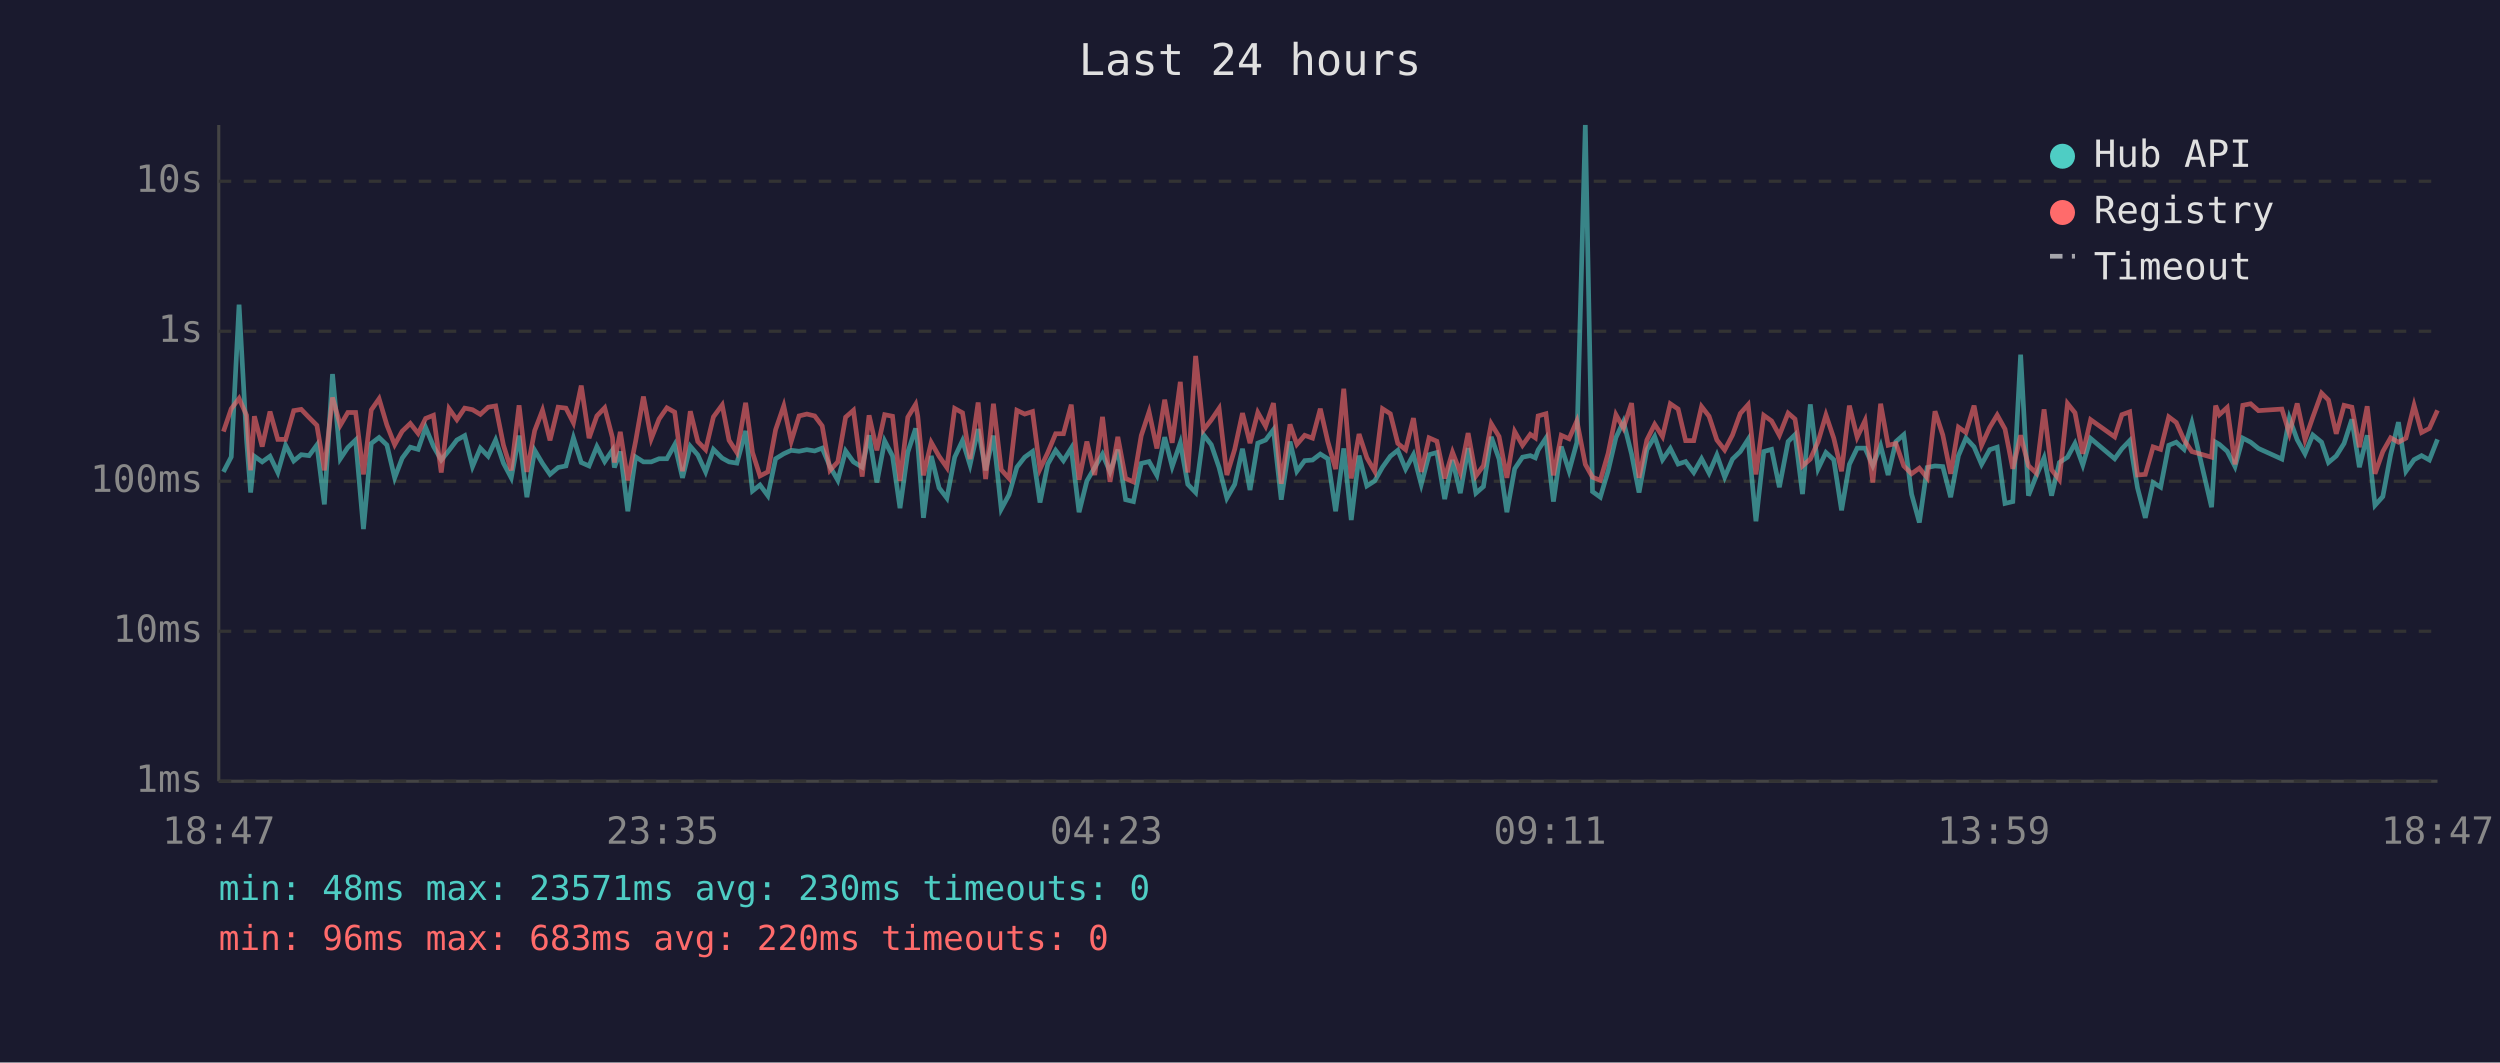
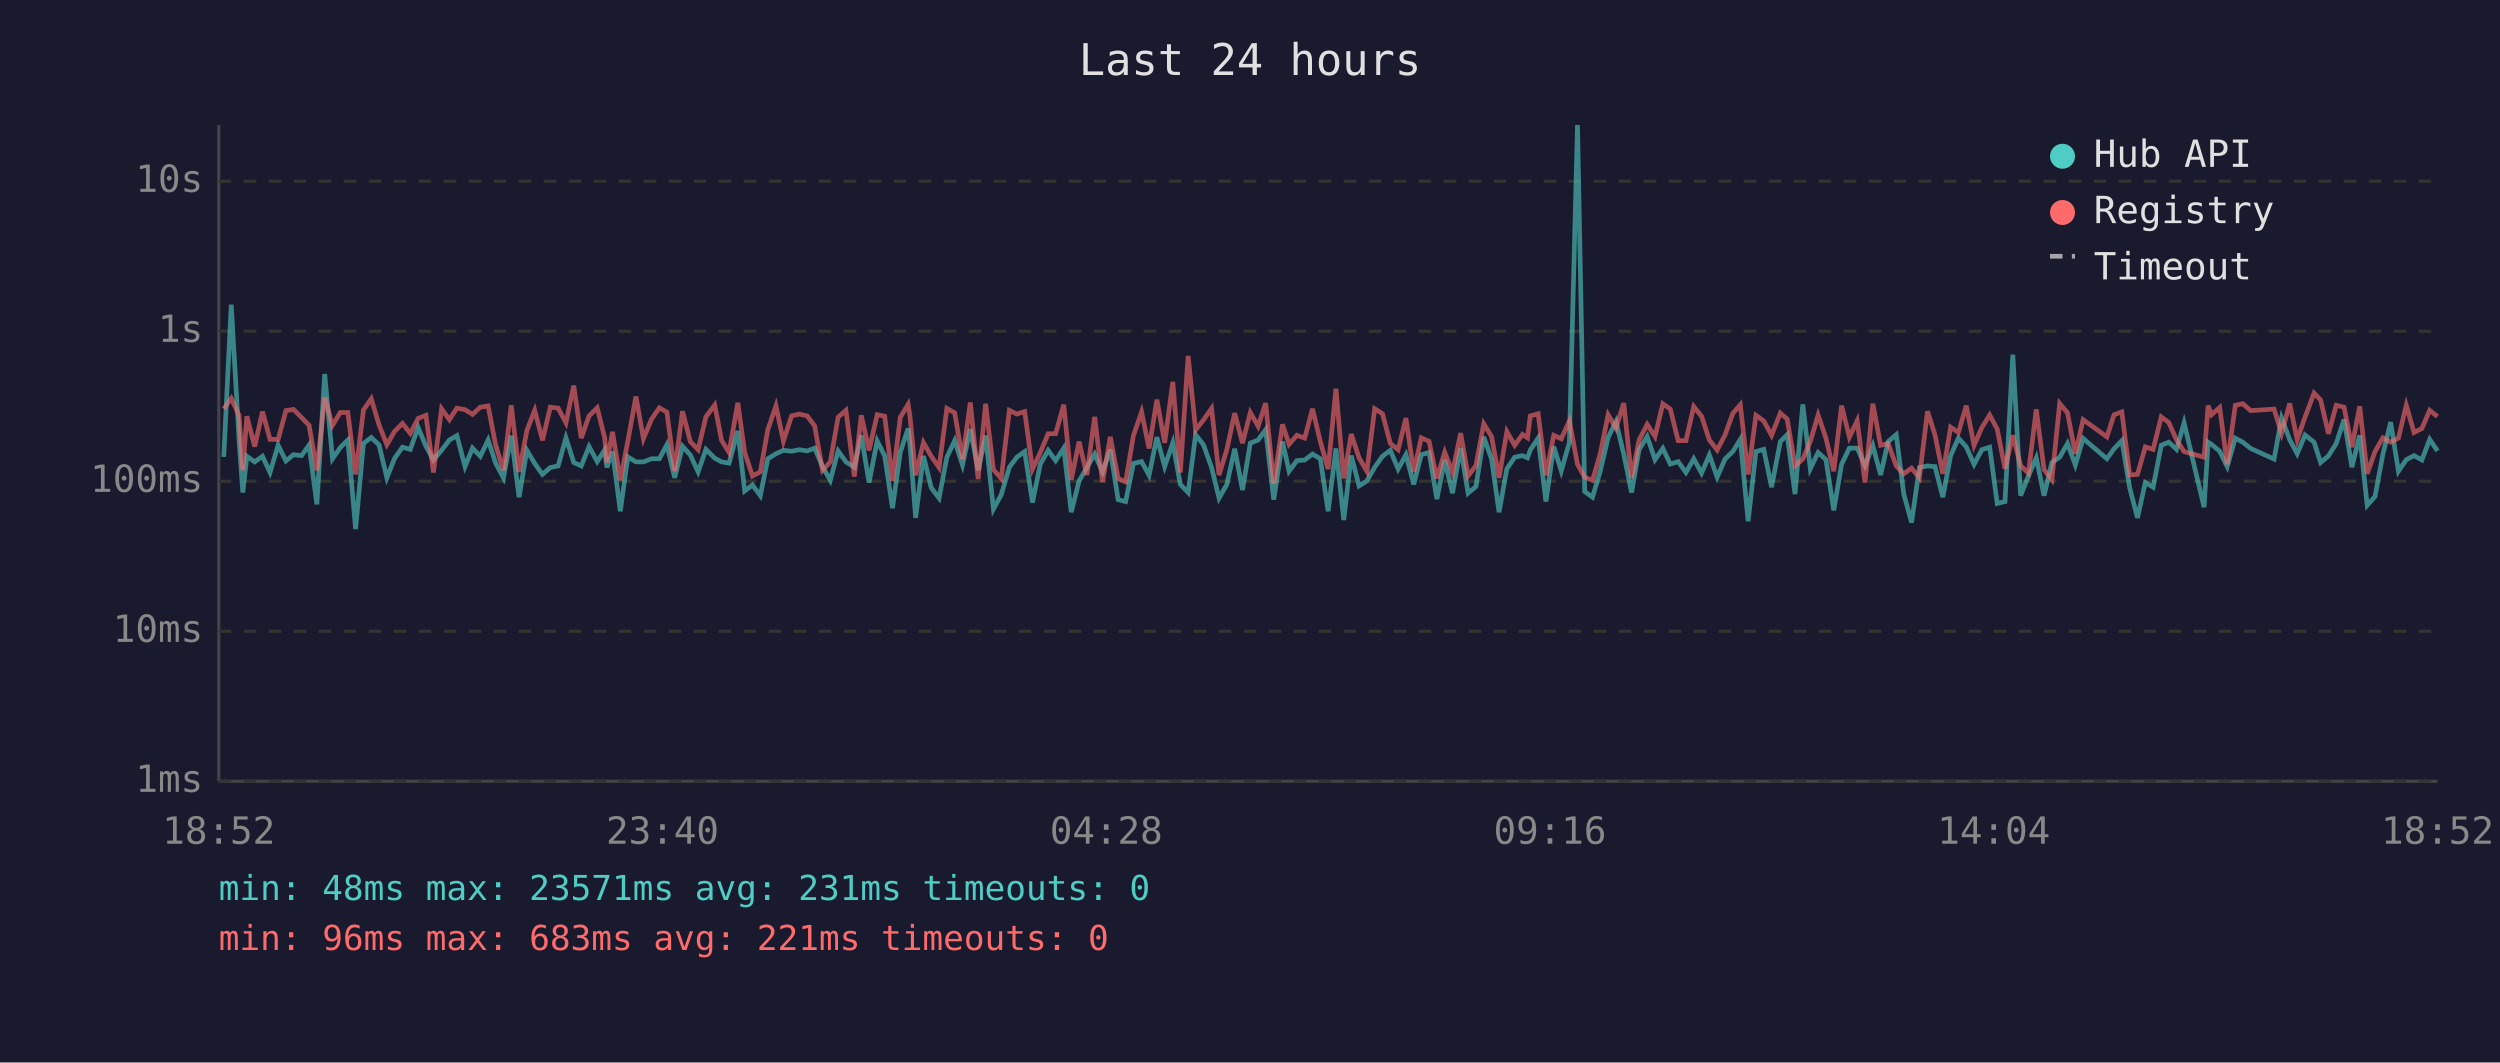
<svg xmlns="http://www.w3.org/2000/svg" viewBox="0 0 800 340" font-family="monospace" font-size="12">
  <rect width="800" height="340" fill="#1a1a2e" />
  <text x="400" y="24" fill="#e0e0e0" font-size="14" text-anchor="middle">Last 24 hours</text>
  <line x1="70" y1="40" x2="70" y2="250" stroke="#444" stroke-width="1" />
  <line x1="70" y1="250" x2="780" y2="250" stroke="#444" stroke-width="1" />
  <line x1="70" y1="250" x2="780" y2="250" stroke="#333" stroke-width="1" stroke-dasharray="4" />
  <text x="65" y="250" fill="#888" text-anchor="end" dominant-baseline="middle">1ms</text>
  <line x1="70" y1="202" x2="780" y2="202" stroke="#333" stroke-width="1" stroke-dasharray="4" />
  <text x="65" y="202" fill="#888" text-anchor="end" dominant-baseline="middle">10ms</text>
  <line x1="70" y1="154" x2="780" y2="154" stroke="#333" stroke-width="1" stroke-dasharray="4" />
  <text x="65" y="154" fill="#888" text-anchor="end" dominant-baseline="middle">100ms</text>
  <line x1="70" y1="106" x2="780" y2="106" stroke="#333" stroke-width="1" stroke-dasharray="4" />
  <text x="65" y="106" fill="#888" text-anchor="end" dominant-baseline="middle">1s</text>
  <line x1="70" y1="58" x2="780" y2="58" stroke="#333" stroke-width="1" stroke-dasharray="4" />
  <text x="65" y="58" fill="#888" text-anchor="end" dominant-baseline="middle">10s</text>
-   <text x="70" y="270" fill="#888" text-anchor="middle">18:47</text>
-   <text x="212" y="270" fill="#888" text-anchor="middle">23:35</text>
-   <text x="354" y="270" fill="#888" text-anchor="middle">04:23</text>
-   <text x="496" y="270" fill="#888" text-anchor="middle">09:11</text>
-   <text x="638" y="270" fill="#888" text-anchor="middle">13:59</text>
-   <text x="780" y="270" fill="#888" text-anchor="middle">18:47</text>
-   <polyline points="71.5,151.0 74.0,146.2 76.5,97.5 78.9,140.8 80.2,157.6 81.4,146.0 83.9,147.8 86.4,146.0 88.9,151.2 91.4,142.5 94.0,147.5 96.4,145.5 98.9,145.8 101.4,142.4 103.8,161.4 106.4,119.7 108.9,146.8 111.3,143.2 113.8,140.8 116.3,169.3 118.8,141.9 121.3,140.0 123.8,142.4 126.3,152.9 128.7,146.6 131.3,143.1 133.8,143.8 136.2,136.8 138.7,142.8 141.2,147.2 143.7,144.1 146.2,140.8 148.7,139.4 151.2,149.3 153.7,143.4 156.2,146.0 158.6,140.8 161.1,148.2 163.6,152.9 166.1,139.4 168.6,159.1 171.1,144.1 173.6,148.3 176.0,151.8 178.6,149.6 181.1,149.1 183.5,140.1 186.0,148.0 188.5,149.1 191.0,142.9 193.5,147.7 196.0,144.0 196.6,149.6 198.5,144.5 200.9,163.6 203.4,146.2 205.9,147.8 208.4,147.8 210.9,146.8 213.4,146.8 215.9,142.3 218.4,152.9 220.9,142.8 223.3,145.6 225.8,151.0 228.3,143.8 231.1,146.6 233.3,147.8 235.8,148.2 238.6,137.9 240.8,157.1 243.2,155.2 245.7,158.6 248.2,146.8 250.8,145.2 253.2,144.1 255.7,144.4 258.2,143.9 260.7,144.3 263.1,143.4 265.6,149.3 268.1,153.7 270.6,144.3 273.1,147.8 275.9,149.5 278.1,139.3 280.6,154.4 283.1,141.1 285.6,145.9 288.0,162.6 290.5,144.7 293.0,137.1 293.7,142.4 295.5,165.7 298.0,145.9 300.5,156.1 303.0,159.4 305.5,146.3 308.0,141.0 310.4,148.8 313.0,137.3 315.4,150.5 317.9,139.4 320.4,162.9 322.9,158.3 325.4,149.5 327.9,146.3 330.4,144.5 332.8,160.8 335.3,148.5 337.8,144.1 340.3,147.4 342.8,143.4 345.3,163.9 347.8,153.9 350.3,149.6 352.8,145.3 355.2,151.0 357.7,143.9 360.2,159.9 362.7,160.5 365.2,148.3 367.7,147.7 370.2,152.1 372.7,139.9 375.1,149.3 377.7,141.7 380.1,155.0 382.6,157.6 385.1,139.1 387.6,142.3 390.1,149.6 392.6,159.4 395.1,155.0 397.6,143.6 400.0,156.8 402.5,141.8 405.0,140.8 407.5,137.5 410.0,159.9 412.8,141.3 415.0,150.8 417.5,147.4 420.0,147.2 422.5,145.3 424.9,146.8 427.4,163.6 430.0,143.5 432.4,166.4 434.9,145.8 437.4,155.5 439.9,153.9 442.4,149.5 444.9,146.0 447.3,144.1 449.8,150.1 452.3,145.5 454.8,155.0 457.3,145.5 459.8,144.8 462.3,159.7 464.8,147.2 467.3,157.8 469.8,143.4 472.3,157.8 474.7,155.7 477.2,139.8 479.7,146.9 482.2,163.9 484.7,150.0 487.2,146.3 489.7,145.8 491.3,146.5 492.2,144.0 494.7,140.2 497.1,160.5 499.6,142.9 502.1,150.7 504.6,141.6 507.3,40.0 509.6,157.3 512.1,159.1 514.6,150.7 517.1,140.0 519.5,134.9 522.1,145.3 524.5,157.6 527.0,143.9 529.5,139.7 532.0,147.1 534.5,143.5 537.0,148.5 539.4,147.7 542.0,151.2 544.5,146.8 546.9,151.4 549.4,145.6 551.9,152.7 554.4,146.9 556.9,144.5 559.4,140.6 561.9,166.8 564.4,144.5 566.9,143.8 569.4,155.9 572.2,141.3 574.4,139.1 576.8,158.1 579.3,129.4 581.8,150.0 584.3,144.8 586.8,147.1 589.3,163.3 591.8,148.6 594.3,143.4 596.8,143.4 599.3,149.0 601.8,142.6 604.2,152.0 606.7,141.3 609.2,139.1 611.7,158.1 614.2,167.2 616.7,149.6 619.2,149.1 621.7,149.3 624.2,159.1 626.7,145.8 629.1,140.2 631.7,143.0 634.1,148.6 636.7,143.9 639.1,143.1 641.6,161.1 644.1,160.5 646.6,113.5 649.1,158.6 651.6,152.3 654.1,146.5 656.5,158.6 659.0,148.0 661.6,146.3 664.0,141.9 666.5,148.8 669.0,140.3 676.7,146.8 679.0,143.6 681.5,141.0 684.0,156.1 686.5,165.7 689.0,154.4 691.4,155.9 694.0,142.5 696.4,141.5 698.9,143.8 701.4,135.3 707.7,162.3 709.0,141.5 710.2,142.2 712.7,144.4 715.2,149.3 717.7,140.2 720.2,141.5 722.7,143.5 730.2,146.9 732.6,133.8 735.1,140.7 737.6,145.2 740.1,139.2 742.9,141.5 745.1,148.0 747.6,145.9 750.1,141.9 752.6,134.2 755.0,149.5 757.5,139.3 760.0,161.7 762.5,158.9 765.0,145.5 767.5,135.1 769.9,150.8 772.5,147.1 774.9,145.8 777.4,147.2 780.0,140.6" fill="none" stroke="#4ecdc4" stroke-width="1.5" opacity="0.6" />
-   <polyline points="71.5,138.1 74.0,130.8 76.5,127.5 78.9,132.9 80.2,150.5 81.4,133.2 83.9,142.9 86.4,131.7 88.9,140.6 91.4,140.6 94.0,131.4 96.4,131.0 98.9,133.6 101.4,136.1 103.8,150.5 106.4,127.2 108.9,136.1 111.3,132.0 113.8,132.0 116.3,151.8 118.8,131.2 121.3,127.6 123.8,136.0 126.3,142.3 128.7,138.0 131.3,135.5 133.8,138.7 136.2,133.9 138.7,132.9 141.2,151.2 143.7,130.8 146.2,134.3 148.7,130.6 151.2,131.1 153.7,132.6 156.2,130.3 158.6,129.9 161.1,142.4 163.6,150.5 166.1,129.7 168.6,151.0 171.1,137.8 173.6,131.3 176.0,140.9 178.6,130.3 181.1,130.6 183.5,135.3 186.0,123.4 188.5,140.2 191.0,133.1 193.5,130.5 196.0,140.1 196.6,148.0 198.5,138.2 200.9,153.7 203.4,141.2 205.9,126.9 208.4,140.4 210.9,134.1 213.4,130.5 215.9,131.9 218.4,150.8 220.9,131.6 223.3,141.3 225.8,143.9 228.3,133.4 231.1,129.6 233.3,140.9 235.8,144.8 238.6,128.9 240.8,144.8 243.2,152.3 245.7,151.0 248.2,137.5 250.8,129.9 253.2,141.2 255.7,133.1 258.2,132.5 260.7,133.1 263.1,136.3 265.6,150.5 268.1,147.8 270.6,133.5 273.1,131.3 275.9,152.5 278.1,132.9 280.6,144.1 283.1,132.7 285.6,133.2 288.0,153.9 290.5,133.5 293.0,129.4 293.7,133.3 295.5,152.1 298.0,141.6 300.5,146.0 303.0,149.6 305.5,130.7 308.0,132.1 310.4,146.9 313.0,128.8 315.4,153.3 317.9,129.2 320.4,150.3 322.9,153.1 325.4,131.3 327.9,132.5 330.4,131.7 332.8,150.1 335.3,144.8 337.8,138.8 340.3,138.8 342.8,129.5 345.3,153.5 347.8,141.3 350.3,152.0 352.8,133.4 355.2,154.2 357.7,139.8 360.2,153.1 362.7,154.2 365.2,139.4 367.7,131.8 370.2,143.5 372.7,127.9 375.1,141.7 377.7,122.2 380.1,151.2 382.6,113.9 385.1,137.6 387.6,134.4 390.1,130.7 392.6,152.0 395.1,143.8 397.6,132.2 400.0,141.8 402.5,132.0 405.0,136.4 407.5,129.0 410.0,154.8 412.8,135.8 415.0,142.2 417.5,139.3 420.0,140.2 422.5,130.8 424.9,141.3 427.4,150.1 430.0,124.4 432.4,153.1 434.9,138.9 437.4,146.5 439.9,150.8 442.4,130.8 444.9,132.4 447.3,141.9 449.8,143.9 452.3,133.8 454.8,151.0 457.3,140.1 459.8,141.2 462.3,153.1 464.8,144.7 467.3,151.2 469.8,138.6 472.3,152.3 474.7,149.0 477.2,135.6 479.7,139.7 482.2,152.9 484.7,138.1 487.2,142.5 489.7,139.0 491.3,140.1 492.2,133.1 494.7,132.4 497.1,152.1 499.6,139.3 502.1,140.4 504.6,134.7 507.3,148.6 509.6,152.7 512.1,153.7 514.6,145.1 517.1,132.7 519.5,137.0 522.1,129.0 524.5,152.9 527.0,140.8 529.5,135.8 532.0,139.7 534.5,129.2 537.0,130.9 539.4,141.0 542.0,141.0 544.5,130.1 546.9,133.2 549.4,140.8 551.9,144.0 554.4,139.2 556.9,132.3 559.4,129.5 561.9,151.8 564.4,132.9 566.9,134.7 569.4,139.3 572.2,132.2 574.4,134.1 576.8,149.1 579.3,146.9 581.8,141.3 584.3,132.8 586.8,140.2 589.3,150.8 591.8,129.8 594.3,139.9 596.8,134.6 599.3,154.4 601.8,129.2 604.2,142.5 606.7,141.9 609.2,149.1 611.7,151.6 614.2,149.8 616.7,152.9 619.2,131.6 621.7,139.2 624.2,151.6 626.7,136.7 629.1,138.4 631.7,129.8 634.1,142.5 636.7,136.8 639.1,132.8 641.6,137.3 644.1,150.0 646.6,139.3 649.1,149.0 651.6,151.4 654.1,131.0 656.5,150.3 659.0,153.5 661.6,129.1 664.0,132.1 666.5,145.2 669.0,134.3 676.7,139.8 679.0,132.7 681.5,131.8 684.0,152.0 686.5,151.8 689.0,143.0 691.4,143.8 694.0,133.4 696.4,135.2 698.9,140.8 701.4,144.5 707.7,146.3 709.0,129.8 710.2,132.7 712.7,130.4 715.2,148.6 717.7,129.7 720.2,129.2 722.7,131.4 730.2,130.9 732.6,138.7 735.1,129.1 737.6,140.7 740.1,133.5 742.9,125.8 745.1,128.0 747.6,138.8 750.1,129.7 752.6,130.3 755.0,143.1 757.5,130.0 760.0,151.6 762.5,144.5 765.0,140.1 767.5,141.5 769.9,140.2 772.5,129.7 774.9,138.4 777.4,137.1 780.0,131.3" fill="none" stroke="#ff6b6b" stroke-width="1.5" opacity="0.6" />
+   <text x="70" y="270" fill="#888" text-anchor="middle">18:52</text>
+   <text x="212" y="270" fill="#888" text-anchor="middle">23:40</text>
+   <text x="354" y="270" fill="#888" text-anchor="middle">04:28</text>
+   <text x="496" y="270" fill="#888" text-anchor="middle">09:16</text>
+   <text x="638" y="270" fill="#888" text-anchor="middle">14:04</text>
+   <text x="780" y="270" fill="#888" text-anchor="middle">18:52</text>
+   <polyline points="71.6,146.2 74.0,97.5 76.5,140.8 77.7,157.6 79.0,146.0 81.5,147.8 84.0,146.0 86.4,151.2 89.0,142.5 91.5,147.5 93.9,145.5 96.5,145.8 98.9,142.4 101.4,161.4 103.9,119.7 106.4,146.8 108.9,143.2 111.3,140.8 113.8,169.3 116.3,141.9 118.8,140.0 121.3,142.4 123.8,152.9 126.3,146.6 128.8,143.1 131.3,143.8 133.8,136.8 136.3,142.8 138.7,147.2 141.3,144.1 143.8,140.8 146.2,139.4 148.8,149.3 151.2,143.4 153.7,146.0 156.2,140.8 158.6,148.2 161.1,152.9 163.6,139.4 166.1,159.1 168.6,144.1 171.1,148.3 173.6,151.8 176.1,149.6 178.6,149.1 181.1,140.1 183.6,148.0 186.0,149.1 188.5,142.9 191.1,147.7 193.5,144.0 194.2,149.6 196.0,144.5 198.5,163.6 200.9,146.2 203.5,147.8 205.9,147.8 208.5,146.8 211.0,146.8 213.4,142.3 215.9,152.9 218.4,142.8 220.9,145.6 223.4,151.0 225.9,143.8 228.7,146.6 230.9,147.8 233.3,148.2 236.1,137.9 238.3,157.1 240.8,155.2 243.3,158.6 245.7,146.8 248.3,145.2 250.7,144.1 253.3,144.4 255.8,143.9 258.3,144.3 260.7,143.4 263.2,149.3 265.7,153.7 268.2,144.3 270.7,147.8 273.4,149.5 275.6,139.3 278.1,154.4 280.7,141.1 283.1,145.9 285.6,162.6 288.1,144.7 290.6,137.1 291.2,142.4 293.0,165.7 295.5,145.9 298.0,156.1 300.5,159.4 303.0,146.3 305.5,141.0 308.0,148.8 310.5,137.3 313.0,150.5 315.4,139.4 317.9,162.9 320.4,158.3 323.0,149.5 325.4,146.3 327.9,144.5 330.4,160.8 332.9,148.5 335.4,144.1 337.8,147.4 340.4,143.4 342.8,163.9 345.3,153.9 347.8,149.6 350.3,145.3 352.8,151.0 355.3,143.9 357.8,159.9 360.2,160.5 362.7,148.3 365.3,147.7 367.7,152.1 370.2,139.9 372.7,149.3 375.3,141.7 377.7,155.0 380.2,157.6 382.6,139.1 385.1,142.3 387.7,149.6 390.1,159.4 392.6,155.0 395.1,143.6 397.6,156.8 400.1,141.8 402.6,140.8 405.0,137.5 407.6,159.9 410.4,141.3 412.5,150.8 415.0,147.4 417.5,147.2 420.0,145.3 422.5,146.8 425.0,163.6 427.5,143.5 430.0,166.4 432.4,145.8 434.9,155.5 437.4,153.9 439.9,149.5 442.4,146.0 444.9,144.1 447.4,150.1 449.9,145.5 452.4,155.0 454.8,145.5 457.3,144.8 459.8,159.7 462.3,147.2 464.8,157.8 467.4,143.4 469.8,157.8 472.3,155.7 474.8,139.8 477.3,146.9 479.7,163.9 482.2,150.0 484.7,146.3 487.2,145.8 488.8,146.5 489.7,144.0 492.2,140.2 494.7,160.5 497.2,142.9 499.6,150.7 502.2,141.6 504.8,40.0 507.1,157.3 509.6,159.1 512.1,150.7 514.6,140.0 517.1,134.9 519.6,145.3 522.1,157.6 524.5,143.9 527.1,139.7 529.6,147.1 532.1,143.5 534.5,148.5 537.0,147.7 539.5,151.2 542.0,146.8 544.5,151.4 547.0,145.6 549.5,152.7 552.0,146.9 554.5,144.5 556.9,140.6 559.4,166.8 561.9,144.5 564.4,143.8 566.9,155.9 569.7,141.3 571.9,139.1 574.4,158.1 576.9,129.4 579.3,150.0 581.8,144.8 584.3,147.1 586.8,163.3 589.3,148.6 591.8,143.4 594.3,143.4 596.8,149.0 599.3,142.6 601.8,152.0 604.2,141.3 606.8,139.1 609.2,158.1 611.7,167.2 614.2,149.6 616.8,149.1 619.2,149.3 621.7,159.1 624.2,145.8 626.7,140.2 629.2,143.0 631.7,148.6 634.2,143.9 636.7,143.1 639.1,161.1 641.6,160.5 644.1,113.5 646.6,158.6 649.1,152.3 651.6,146.5 654.1,158.6 656.6,148.0 659.1,146.3 661.6,141.9 664.1,148.8 666.6,140.3 674.2,146.8 676.5,143.6 679.0,141.0 681.5,156.1 684.0,165.7 686.5,154.4 689.0,155.9 691.6,142.5 694.0,141.5 696.5,143.8 698.9,135.3 705.3,162.3 706.6,141.5 707.7,142.2 710.3,144.4 712.7,149.3 715.3,140.2 717.7,141.5 720.2,143.5 727.7,146.9 730.1,133.8 732.7,140.7 735.1,145.2 737.6,139.2 740.5,141.5 742.6,148.0 745.1,145.9 747.6,141.9 750.1,134.2 752.6,149.5 755.1,139.3 757.5,161.7 760.0,158.9 762.5,145.5 765.0,135.1 767.5,150.8 770.0,147.1 772.5,145.8 775.0,147.2 777.5,140.6 780.0,144.3" fill="none" stroke="#4ecdc4" stroke-width="1.5" opacity="0.6" />
+   <polyline points="71.6,130.8 74.0,127.5 76.5,132.9 77.7,150.5 79.0,133.2 81.5,142.9 84.0,131.7 86.4,140.6 89.0,140.6 91.5,131.4 93.9,131.0 96.5,133.6 98.9,136.1 101.4,150.5 103.9,127.2 106.4,136.1 108.9,132.0 111.3,132.0 113.8,151.8 116.3,131.2 118.8,127.6 121.3,136.0 123.8,142.3 126.3,138.0 128.8,135.5 131.3,138.7 133.8,133.9 136.3,132.9 138.7,151.2 141.3,130.8 143.8,134.3 146.2,130.6 148.8,131.1 151.2,132.6 153.7,130.3 156.2,129.9 158.6,142.4 161.1,150.5 163.6,129.7 166.1,151.0 168.6,137.8 171.1,131.3 173.6,140.9 176.1,130.3 178.6,130.6 181.1,135.3 183.6,123.4 186.0,140.2 188.5,133.1 191.1,130.5 193.5,140.1 194.2,148.0 196.0,138.2 198.5,153.7 200.9,141.2 203.5,126.9 205.9,140.4 208.5,134.1 211.0,130.5 213.4,131.9 215.9,150.8 218.4,131.6 220.9,141.3 223.4,143.9 225.9,133.4 228.7,129.6 230.9,140.9 233.3,144.8 236.1,128.9 238.3,144.8 240.8,152.3 243.3,151.0 245.7,137.5 248.3,129.9 250.7,141.2 253.3,133.1 255.8,132.5 258.3,133.1 260.7,136.3 263.2,150.5 265.7,147.8 268.2,133.5 270.7,131.3 273.4,152.5 275.6,132.9 278.1,144.1 280.7,132.7 283.1,133.2 285.6,153.9 288.1,133.5 290.6,129.4 291.2,133.3 293.0,152.1 295.5,141.6 298.0,146.0 300.5,149.6 303.0,130.7 305.5,132.1 308.0,146.9 310.5,128.8 313.0,153.3 315.4,129.2 317.9,150.3 320.4,153.1 323.0,131.3 325.4,132.5 327.9,131.7 330.4,150.1 332.9,144.8 335.4,138.8 337.8,138.8 340.4,129.5 342.8,153.5 345.3,141.3 347.8,152.0 350.3,133.4 352.8,154.2 355.3,139.8 357.8,153.1 360.2,154.2 362.7,139.4 365.3,131.8 367.7,143.5 370.2,127.9 372.7,141.7 375.3,122.2 377.7,151.2 380.2,113.9 382.6,137.6 385.1,134.4 387.7,130.7 390.1,152.0 392.6,143.8 395.1,132.2 397.6,141.8 400.1,132.0 402.6,136.4 405.0,129.0 407.6,154.8 410.4,135.8 412.5,142.2 415.0,139.3 417.5,140.2 420.0,130.8 422.5,141.3 425.0,150.1 427.5,124.4 430.0,153.1 432.4,138.9 434.9,146.5 437.4,150.8 439.9,130.8 442.4,132.4 444.9,141.9 447.4,143.9 449.9,133.8 452.4,151.0 454.8,140.1 457.3,141.2 459.8,153.1 462.3,144.7 464.8,151.2 467.4,138.6 469.8,152.3 472.3,149.0 474.8,135.6 477.3,139.7 479.7,152.9 482.2,138.1 484.7,142.5 487.2,139.0 488.8,140.1 489.7,133.1 492.2,132.4 494.7,152.1 497.2,139.3 499.6,140.4 502.2,134.7 504.8,148.6 507.1,152.7 509.6,153.7 512.1,145.1 514.6,132.7 517.1,137.0 519.6,129.0 522.1,152.9 524.5,140.8 527.1,135.8 529.6,139.7 532.1,129.2 534.5,130.9 537.0,141.0 539.5,141.0 542.0,130.1 544.5,133.2 547.0,140.8 549.5,144.0 552.0,139.2 554.5,132.3 556.9,129.5 559.4,151.8 561.9,132.9 564.4,134.7 566.9,139.3 569.7,132.2 571.9,134.1 574.4,149.1 576.9,146.9 579.3,141.3 581.8,132.8 584.3,140.2 586.8,150.8 589.3,129.8 591.8,139.9 594.3,134.6 596.8,154.4 599.3,129.2 601.8,142.5 604.2,141.9 606.8,149.1 609.2,151.6 611.7,149.8 614.2,152.9 616.8,131.6 619.2,139.2 621.7,151.6 624.2,136.7 626.7,138.4 629.2,129.8 631.7,142.5 634.2,136.8 636.7,132.8 639.1,137.3 641.6,150.0 644.1,139.3 646.6,149.0 649.1,151.4 651.6,131.0 654.1,150.3 656.6,153.5 659.1,129.1 661.6,132.1 664.1,145.2 666.6,134.3 674.2,139.8 676.5,132.7 679.0,131.8 681.5,152.0 684.0,151.8 686.5,143.0 689.0,143.8 691.6,133.4 694.0,135.2 696.5,140.8 698.9,144.5 705.3,146.3 706.6,129.8 707.7,132.7 710.3,130.4 712.7,148.6 715.3,129.7 717.7,129.2 720.2,131.4 727.7,130.9 730.1,138.7 732.7,129.1 735.1,140.7 737.6,133.5 740.5,125.8 742.6,128.0 745.1,138.8 747.6,129.7 750.1,130.3 752.6,143.1 755.1,130.0 757.5,151.6 760.0,144.5 762.5,140.1 765.0,141.5 767.5,140.2 770.0,129.7 772.5,138.4 775.0,137.1 777.5,131.3 780.0,133.3" fill="none" stroke="#ff6b6b" stroke-width="1.5" opacity="0.6" />
  <circle cx="660" cy="50" r="4" fill="#4ecdc4" />
  <text x="670" y="50" fill="#e0e0e0" dominant-baseline="middle">Hub API</text>
  <circle cx="660" cy="68" r="4" fill="#ff6b6b" />
  <text x="670" y="68" fill="#e0e0e0" dominant-baseline="middle">Registry</text>
  <line x1="656" y1="82" x2="664" y2="82" stroke="#e0e0e0" stroke-width="1.5" stroke-dasharray="4,3" opacity="0.7" />
  <text x="670" y="86" fill="#e0e0e0" dominant-baseline="middle">Timeout</text>
-   <text x="70" y="288" fill="#4ecdc4" font-size="11">min: 48ms  max: 23571ms  avg: 230ms  timeouts: 0</text>
-   <text x="70" y="304" fill="#ff6b6b" font-size="11">min: 96ms  max: 683ms  avg: 220ms  timeouts: 0</text>
+   <text x="70" y="288" fill="#4ecdc4" font-size="11">min: 48ms  max: 23571ms  avg: 231ms  timeouts: 0</text>
+   <text x="70" y="304" fill="#ff6b6b" font-size="11">min: 96ms  max: 683ms  avg: 221ms  timeouts: 0</text>
</svg>
